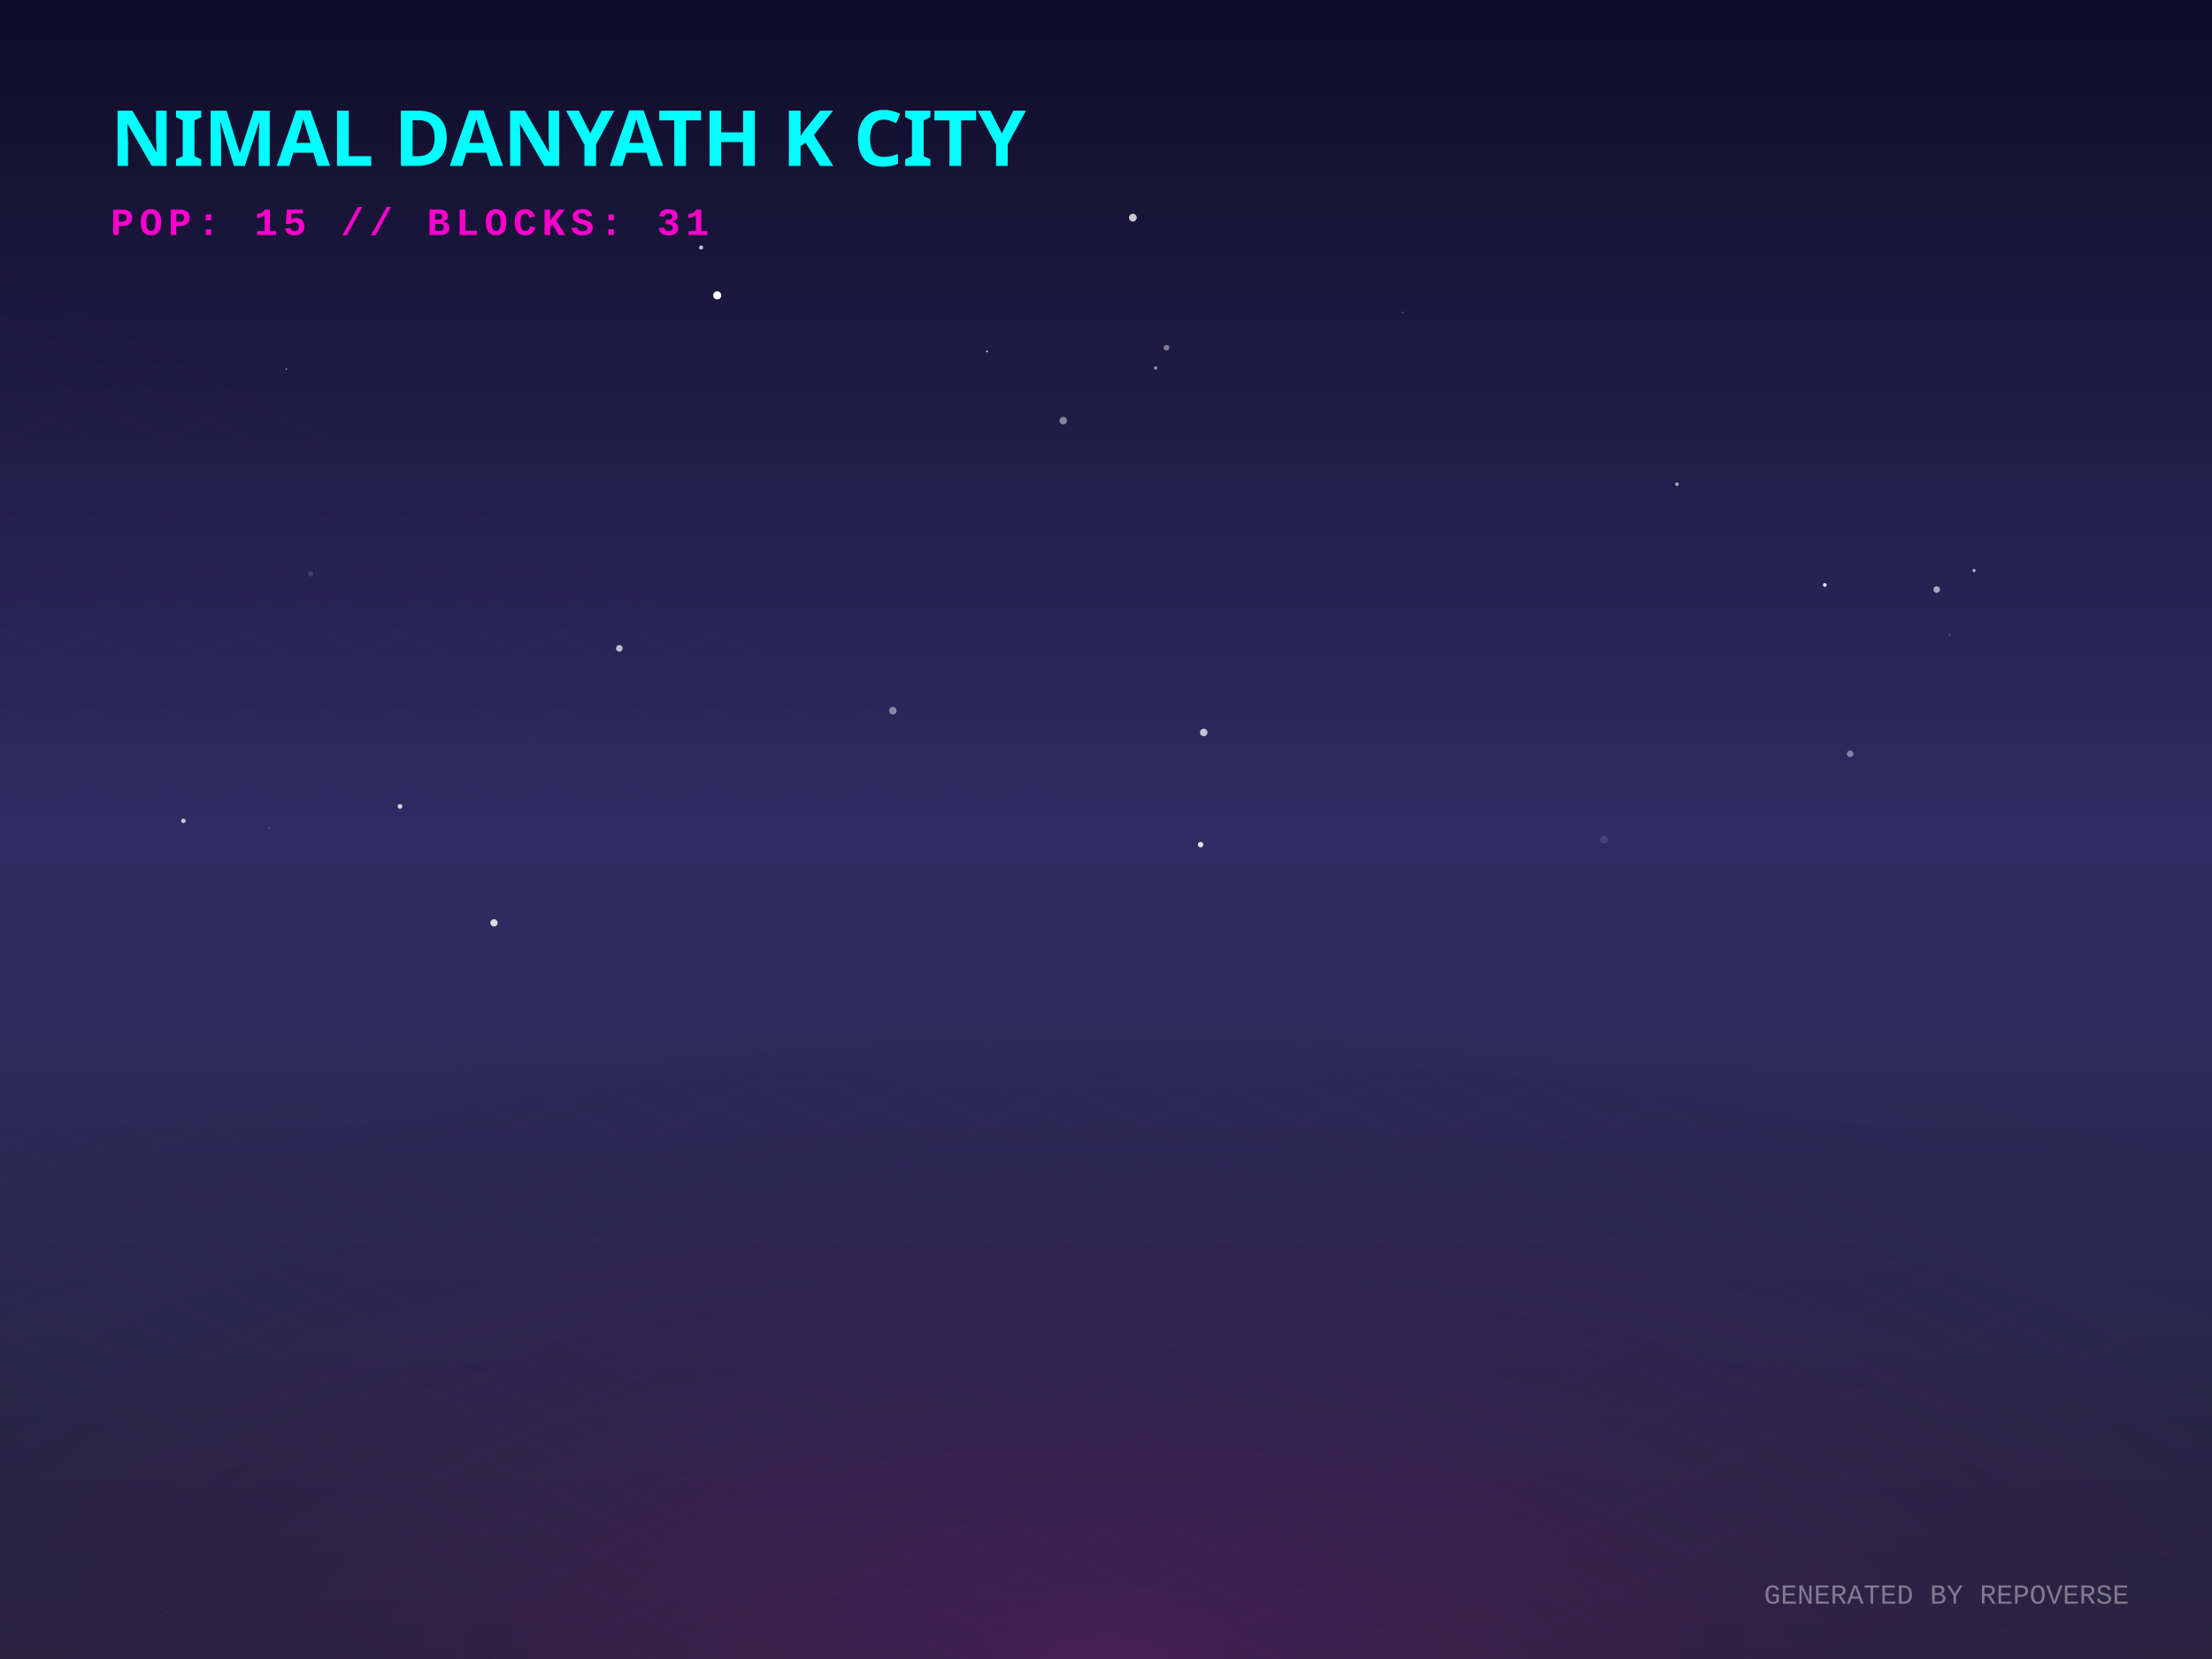
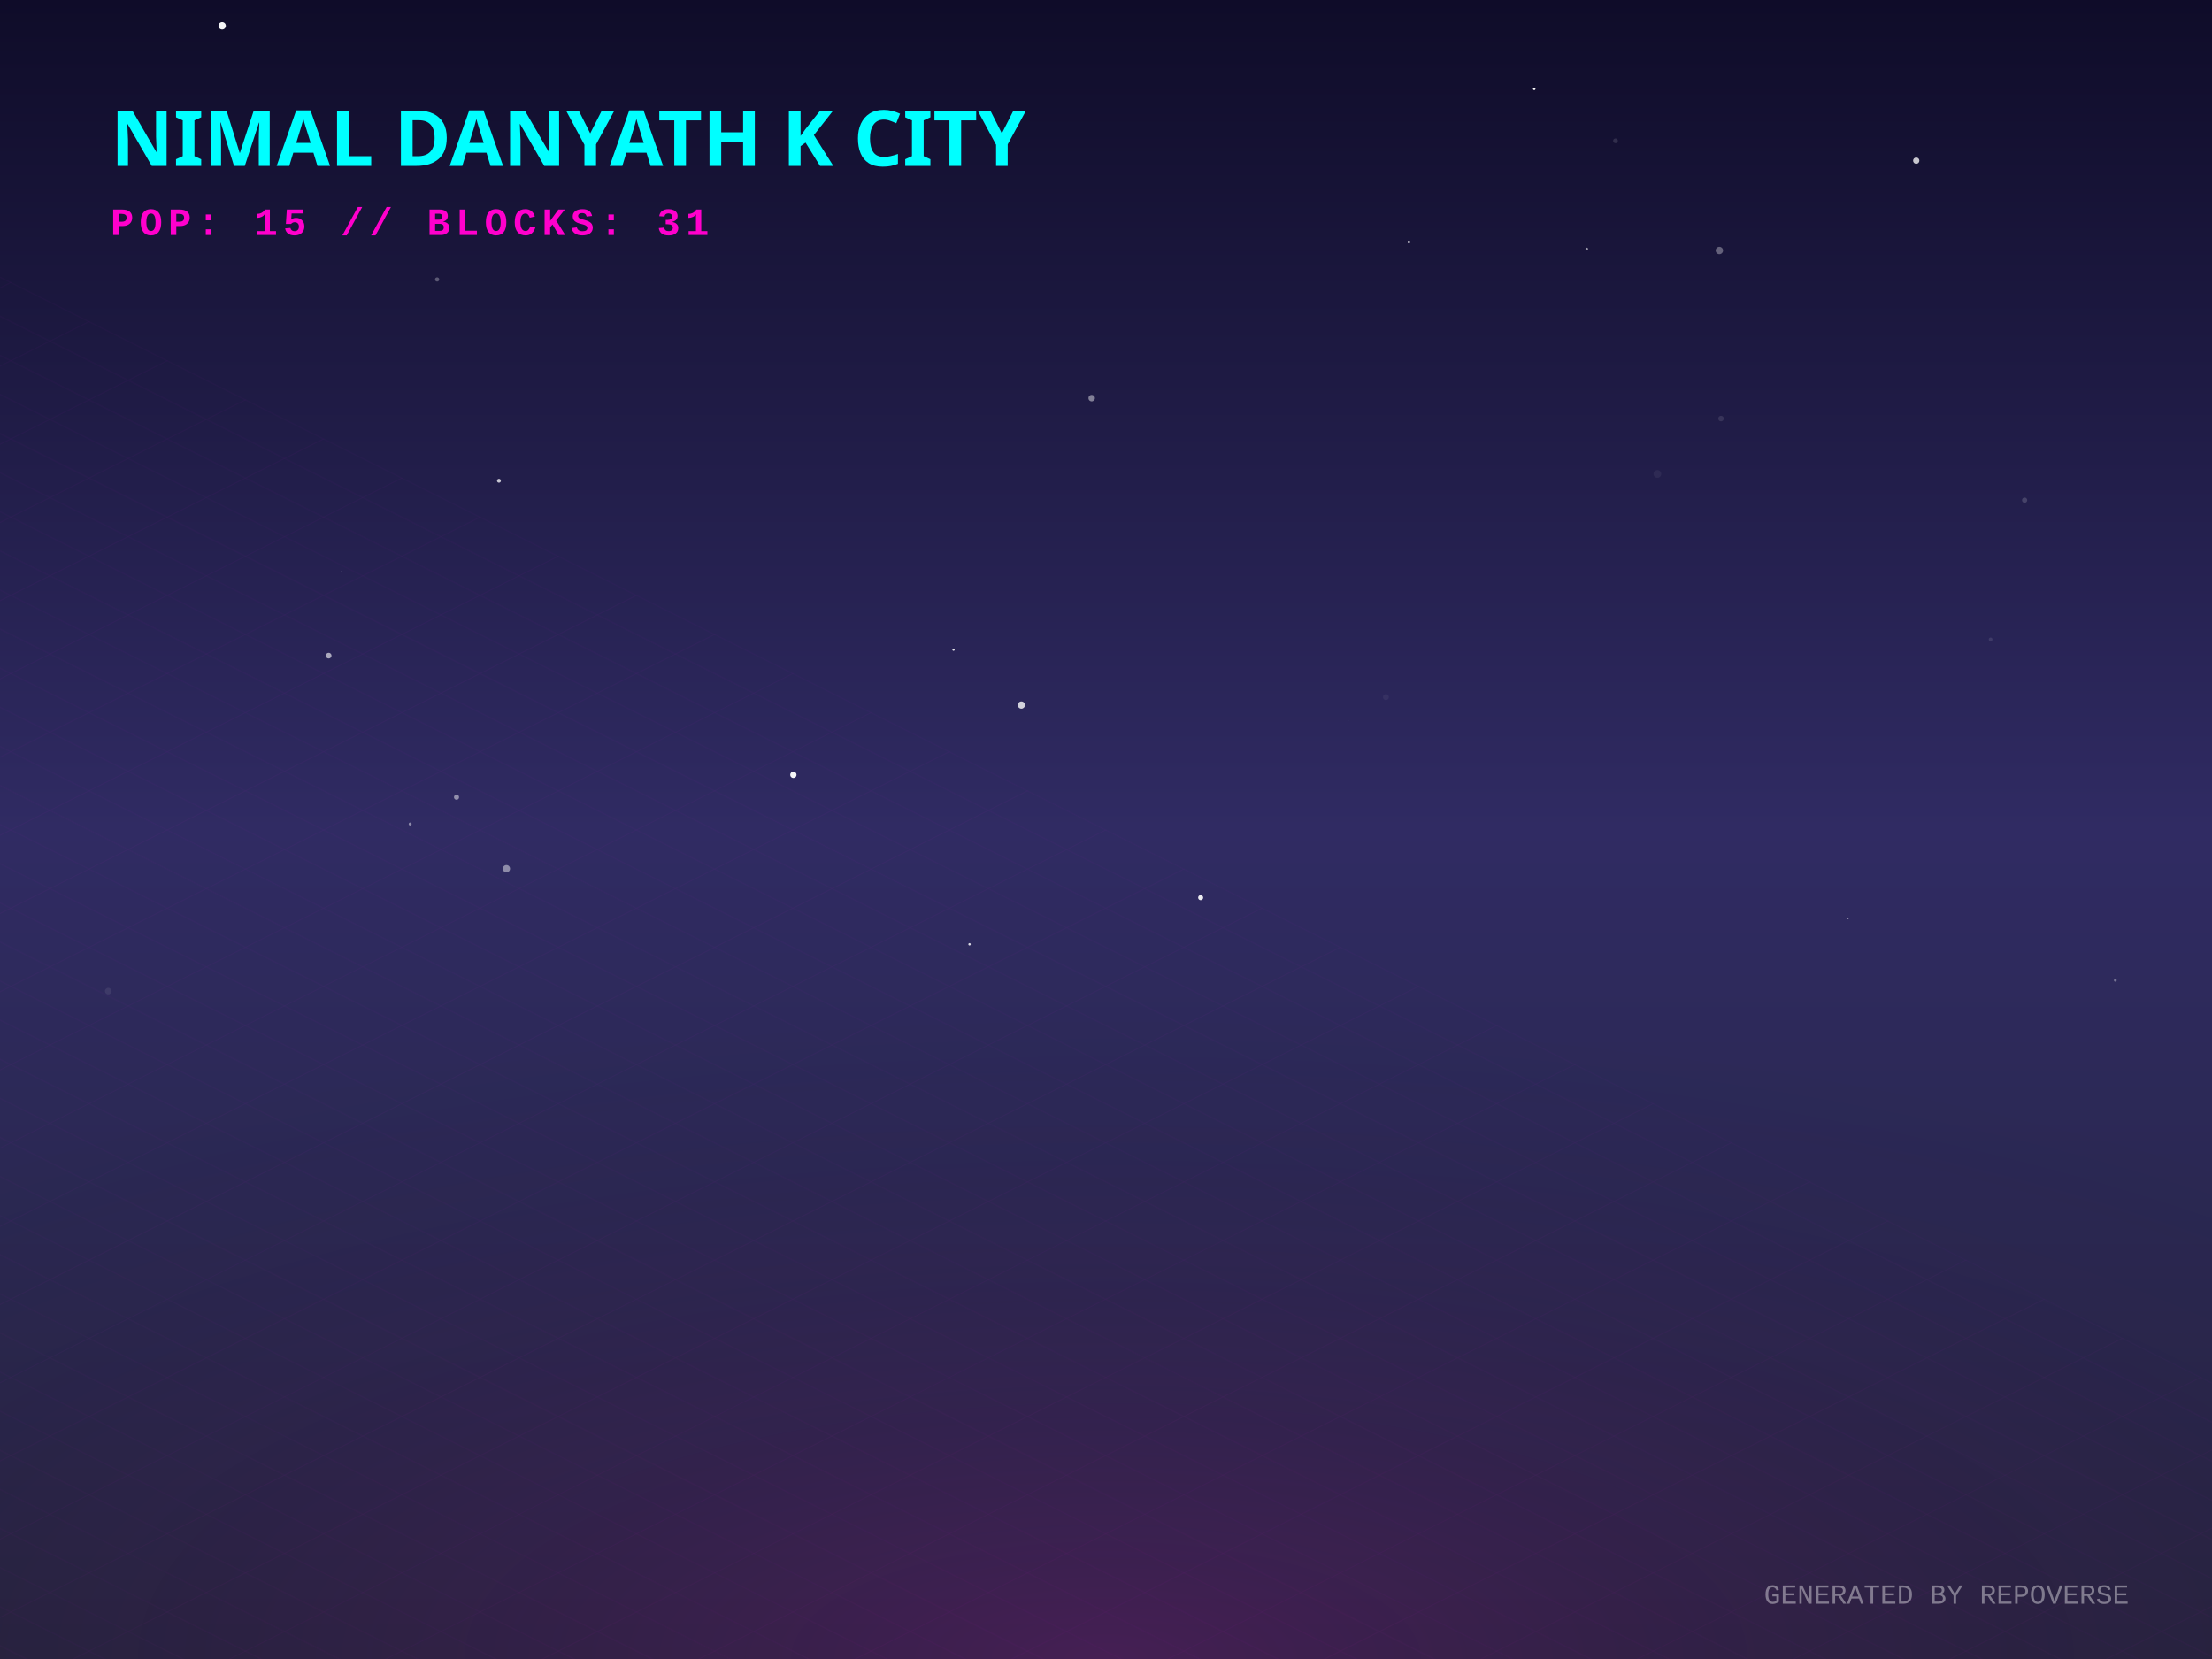
<svg xmlns="http://www.w3.org/2000/svg" width="800" height="600" viewBox="0 0 800 600">
  <defs>
    <linearGradient id="skyGradient" x1="0%" y1="0%" x2="0%" y2="100%">
      <stop offset="0%" stop-color="#0f0c29" />
      <stop offset="50%" stop-color="#302b63" />
      <stop offset="100%" stop-color="#24243e" />
    </linearGradient>
    <pattern id="gridPattern" width="40" height="20" patternUnits="userSpaceOnUse" patternTransform="rotate(0)">
      <path d="M 40 0 L 0 0 0 20" fill="none" stroke="magenta" stroke-width="0.5" opacity="0.2" />
    </pattern>
    <radialGradient id="floorGlow" cx="50%" cy="100%" r="80%">
      <stop offset="0%" stop-color="#ff00cc" stop-opacity="0.15" />
      <stop offset="100%" stop-color="transparent" />
    </radialGradient>
    <linearGradient id="gradLeft-happy" x1="0%" y1="0%" x2="100%" y2="100%">
      <stop offset="0%" stop-color="#FFD700" stop-opacity="0.8" />
      <stop offset="100%" stop-color="#050510" stop-opacity="0.9" />
    </linearGradient>
    <linearGradient id="gradRight-happy" x1="0%" y1="0%" x2="0%" y2="100%">
      <stop offset="0%" stop-color="#FFD700" stop-opacity="0.6" />
      <stop offset="100%" stop-color="#0b0b1a" stop-opacity="0.8" />
    </linearGradient>
    <linearGradient id="gradLeft-focused" x1="0%" y1="0%" x2="100%" y2="100%">
      <stop offset="0%" stop-color="#00FF94" stop-opacity="0.8" />
      <stop offset="100%" stop-color="#050510" stop-opacity="0.9" />
    </linearGradient>
    <linearGradient id="gradRight-focused" x1="0%" y1="0%" x2="0%" y2="100%">
      <stop offset="0%" stop-color="#00FF94" stop-opacity="0.6" />
      <stop offset="100%" stop-color="#0b0b1a" stop-opacity="0.8" />
    </linearGradient>
    <linearGradient id="gradLeft-calm" x1="0%" y1="0%" x2="100%" y2="100%">
      <stop offset="0%" stop-color="#00C2FF" stop-opacity="0.8" />
      <stop offset="100%" stop-color="#050510" stop-opacity="0.9" />
    </linearGradient>
    <linearGradient id="gradRight-calm" x1="0%" y1="0%" x2="0%" y2="100%">
      <stop offset="0%" stop-color="#00C2FF" stop-opacity="0.6" />
      <stop offset="100%" stop-color="#0b0b1a" stop-opacity="0.8" />
    </linearGradient>
    <linearGradient id="gradLeft-stressed" x1="0%" y1="0%" x2="100%" y2="100%">
      <stop offset="0%" stop-color="#FF2A6D" stop-opacity="0.8" />
      <stop offset="100%" stop-color="#050510" stop-opacity="0.9" />
    </linearGradient>
    <linearGradient id="gradRight-stressed" x1="0%" y1="0%" x2="0%" y2="100%">
      <stop offset="0%" stop-color="#FF2A6D" stop-opacity="0.6" />
      <stop offset="100%" stop-color="#0b0b1a" stop-opacity="0.8" />
    </linearGradient>
    <linearGradient id="gradLeft-energetic" x1="0%" y1="0%" x2="100%" y2="100%">
      <stop offset="0%" stop-color="#D300C5" stop-opacity="0.8" />
      <stop offset="100%" stop-color="#050510" stop-opacity="0.9" />
    </linearGradient>
    <linearGradient id="gradRight-energetic" x1="0%" y1="0%" x2="0%" y2="100%">
      <stop offset="0%" stop-color="#D300C5" stop-opacity="0.6" />
      <stop offset="100%" stop-color="#0b0b1a" stop-opacity="0.8" />
    </linearGradient>
  </defs>
  <rect width="100%" height="100%" fill="url(#skyGradient)" />
-   <circle cx="421.87" cy="125.782" r="1.047" fill="white" opacity="0.425" />
-   <circle cx="713.932" cy="206.346" r="0.564" fill="white" opacity="0.686" />
-   <circle cx="462.974" cy="129.112" r="0.121" fill="white" opacity="0.375" />
-   <circle cx="178.656" cy="333.767" r="1.321" fill="white" opacity="0.819" />
-   <circle cx="253.568" cy="89.516" r="0.739" fill="white" opacity="0.747" />
-   <circle cx="580.172" cy="303.667" r="1.402" fill="white" opacity="0.113" />
-   <circle cx="669.125" cy="272.625" r="1.187" fill="white" opacity="0.411" />
-   <circle cx="259.4" cy="106.826" r="1.467" fill="white" opacity="0.981" />
-   <circle cx="705.123" cy="229.595" r="0.409" fill="white" opacity="0.18" />
-   <circle cx="223.988" cy="234.494" r="1.202" fill="white" opacity="0.692" />
-   <circle cx="135.015" cy="84.046" r="0.304" fill="white" opacity="0.774" />
-   <circle cx="322.912" cy="257.034" r="1.363" fill="white" opacity="0.438" />
-   <circle cx="112.39" cy="207.554" r="0.964" fill="white" opacity="0.126" />
-   <circle cx="144.653" cy="291.658" r="0.847" fill="white" opacity="0.795" />
-   <circle cx="66.348" cy="296.873" r="0.816" fill="white" opacity="0.744" />
-   <circle cx="434.208" cy="305.466" r="0.989" fill="white" opacity="0.882" />
-   <circle cx="659.97" cy="211.568" r="0.674" fill="white" opacity="0.863" />
-   <circle cx="417.921" cy="133.099" r="0.623" fill="white" opacity="0.514" />
-   <circle cx="256.828" cy="355.698" r="0.18" fill="white" opacity="0.01" />
-   <circle cx="451.512" cy="112.83" r="0.027" fill="white" opacity="0.373" />
-   <circle cx="507.244" cy="112.997" r="0.341" fill="white" opacity="0.178" />
-   <circle cx="384.529" cy="152.137" r="1.354" fill="white" opacity="0.467" />
-   <circle cx="110.064" cy="42.693" r="0.622" fill="white" opacity="0.755" />
-   <circle cx="97.343" cy="299.405" r="0.202" fill="white" opacity="0.46" />
-   <circle cx="103.571" cy="133.493" r="0.232" fill="white" opacity="0.796" />
-   <circle cx="606.491" cy="175.101" r="0.678" fill="white" opacity="0.588" />
-   <circle cx="356.962" cy="127.095" r="0.312" fill="white" opacity="0.887" />
-   <circle cx="435.349" cy="264.896" r="1.351" fill="white" opacity="0.724" />
-   <circle cx="700.429" cy="213.211" r="1.184" fill="white" opacity="0.608" />
-   <circle cx="409.71" cy="78.715" r="1.406" fill="white" opacity="0.759" />
+   <circle cx="80.344" cy="9.317" r="1.328" fill="white" opacity="0.955" />
+   <circle cx="148.337" cy="298.017" r="0.531" fill="white" opacity="0.454" />
+   <circle cx="183.161" cy="314.175" r="1.312" fill="white" opacity="0.458" />
+   <circle cx="394.818" cy="143.983" r="1.172" fill="white" opacity="0.443" />
+   <circle cx="719.931" cy="231.258" r="0.677" fill="white" opacity="0.109" />
+   <circle cx="732.229" cy="180.891" r="0.935" fill="white" opacity="0.163" />
+   <circle cx="554.87" cy="32.137" r="0.453" fill="white" opacity="0.98" />
+   <circle cx="286.93" cy="280.224" r="1.145" fill="white" opacity="0.955" />
+   <circle cx="344.857" cy="234.964" r="0.418" fill="white" opacity="0.863" />
+   <circle cx="765.032" cy="354.543" r="0.508" fill="white" opacity="0.345" />
+   <circle cx="599.415" cy="171.403" r="1.395" fill="white" opacity="0.056" />
+   <circle cx="369.397" cy="254.999" r="1.305" fill="white" opacity="0.787" />
+   <circle cx="621.831" cy="90.585" r="1.333" fill="white" opacity="0.326" />
+   <circle cx="350.641" cy="341.517" r="0.431" fill="white" opacity="0.826" />
+   <circle cx="165.11" cy="288.32" r="0.925" fill="white" opacity="0.473" />
+   <circle cx="509.557" cy="87.513" r="0.475" fill="white" opacity="0.874" />
+   <circle cx="693.03" cy="58.104" r="1.135" fill="white" opacity="0.761" />
+   <circle cx="158.09" cy="101.076" r="0.763" fill="white" opacity="0.291" />
+   <circle cx="501.24" cy="252.124" r="1.066" fill="white" opacity="0.051" />
+   <circle cx="123.57" cy="206.501" r="0.124" fill="white" opacity="0.721" />
+   <circle cx="584.271" cy="50.935" r="0.86" fill="white" opacity="0.124" />
+   <circle cx="180.455" cy="173.865" r="0.705" fill="white" opacity="0.753" />
+   <circle cx="39.15" cy="358.458" r="1.19" fill="white" opacity="0.078" />
+   <circle cx="573.884" cy="90.023" r="0.463" fill="white" opacity="0.558" />
+   <circle cx="434.236" cy="324.645" r="0.913" fill="white" opacity="0.908" />
+   <circle cx="118.871" cy="237.117" r="1.031" fill="white" opacity="0.609" />
+   <circle cx="487.899" cy="260.742" r="0.03" fill="white" opacity="0.565" />
+   <circle cx="283.636" cy="215.217" r="0.129" fill="white" opacity="0.053" />
+   <circle cx="668.266" cy="332.167" r="0.32" fill="white" opacity="0.447" />
+   <circle cx="622.425" cy="151.381" r="1.003" fill="white" opacity="0.108" />
  <g transform="translate(0, 300) scale(1, 0.5)">
    <rect x="-800" y="0" width="2400" height="1200" fill="url(#gridPattern)" opacity="0.3" transform="rotate(45, 400, 0)" />
  </g>
  <rect x="0" y="300" width="800" height="300" fill="url(#floorGlow)" />
  <g transform="translate(40, 60)">
    <text fill="cyan" font-family="Verdana, sans-serif" font-size="28" font-weight="900" style="text-shadow: 0 0 10px cyan;">NIMAL DANYATH K CITY</text>
    <text y="25" fill="#ff00cc" font-family="Courier New, monospace" font-size="14" font-weight="bold" letter-spacing="2">POP: 15 // BLOCKS: 31</text>
  </g>
  <g transform="translate(0, 50)">
    <a href="https://github.com/nimaldanyathk/repo-verse" target="_blank">
      <g class="building" opacity="0">
        <animate attributeName="opacity" values="0;1" dur="0.8s" begin="0s" fill="freeze" />
        <ellipse cx="400" cy="292.833" rx="22.5" ry="12" fill="black" opacity="0.4" blur="2" />
-         <path d="M 385 192.453 l 0 100.38 l 15 7.5 l 0 -100.38 z" fill="url(#gradLeft-focused)" stroke="none" />
-         <path d="M 415 192.453 l 0 100.38 l -15 7.5 l 0 -100.38 z" fill="url(#gradRight-focused)" stroke="none" />
-         <path d="M 400 184.953 l 15 7.5 l -15 7.5 l -15 -7.5 z" fill="#E0FFF1" fill-opacity="0.9" stroke="none" />
-         <path d="M 385 192.453 l 0 100.38 l 15 7.5 l 0 -100.38 z" fill="none" stroke="#00FF94" stroke-width="0.5" opacity="0.5" />
-         <path d="M 415 192.453 l 0 100.38 l -15 7.5 l 0 -100.38 z" fill="none" stroke="#00FF94" stroke-width="0.5" opacity="0.5" />
-         <path d="M 404 277.333 l 7 4" stroke="#E0FFF1" stroke-width="2" stroke-opacity="0.6" />
-         <path d="M 404 267.333 l 7 4" stroke="#E0FFF1" stroke-width="2" stroke-opacity="0.6" />
+         <path d="M 385 192.373 l 0 100.46 l 15 7.5 l 0 -100.46 z" fill="url(#gradLeft-focused)" stroke="none" />
+         <path d="M 415 192.373 l 0 100.46 l -15 7.5 l 0 -100.46 z" fill="url(#gradRight-focused)" stroke="none" />
+         <path d="M 400 184.873 l 15 7.5 l -15 7.5 l -15 -7.5 z" fill="#E0FFF1" fill-opacity="0.9" stroke="none" />
+         <path d="M 385 192.373 l 0 100.46 l 15 7.5 l 0 -100.46 z" fill="none" stroke="#00FF94" stroke-width="0.5" opacity="0.5" />
+         <path d="M 415 192.373 l 0 100.46 l -15 7.5 l 0 -100.46 z" fill="none" stroke="#00FF94" stroke-width="0.5" opacity="0.5" />
+         <path d="M 389 279.333 l 7 -4" stroke="#E0FFF1" stroke-width="2" stroke-opacity="0.4" />
        <path d="M 404 257.333 l 7 4" stroke="#E0FFF1" stroke-width="2" stroke-opacity="0.6" />
        <path d="M 389 259.333 l 7 -4" stroke="#E0FFF1" stroke-width="2" stroke-opacity="0.4" />
-         <path d="M 404 247.333 l 7 4" stroke="#E0FFF1" stroke-width="2" stroke-opacity="0.6" />
        <path d="M 389 249.333 l 7 -4" stroke="#E0FFF1" stroke-width="2" stroke-opacity="0.4" />
-         <path d="M 404 217.333 l 7 4" stroke="#E0FFF1" stroke-width="2" stroke-opacity="0.6" />
+         <path d="M 404 237.333 l 7 4" stroke="#E0FFF1" stroke-width="2" stroke-opacity="0.6" />
+         <path d="M 389 239.333 l 7 -4" stroke="#E0FFF1" stroke-width="2" stroke-opacity="0.4" />
+         <path d="M 404 227.333 l 7 4" stroke="#E0FFF1" stroke-width="2" stroke-opacity="0.6" />
        <path d="M 389 219.333 l 7 -4" stroke="#E0FFF1" stroke-width="2" stroke-opacity="0.4" />
        <path d="M 404 207.333 l 7 4" stroke="#E0FFF1" stroke-width="2" stroke-opacity="0.6" />
        <path d="M 389 209.333 l 7 -4" stroke="#E0FFF1" stroke-width="2" stroke-opacity="0.4" />
-         <path d="M 404 197.333 l 7 4" stroke="#E0FFF1" stroke-width="2" stroke-opacity="0.6" />
        <path d="M 389 199.333 l 7 -4" stroke="#E0FFF1" stroke-width="2" stroke-opacity="0.4" />
-         <line x1="400" y1="184.953" x2="400" y2="164.953" stroke="#E0FFF1" stroke-width="1.5" />
-         <circle cx="400" cy="164.953" r="1.5" fill="white">
-           <animate attributeName="opacity" values="0.2;1;0.2" dur="1.359s" repeatCount="indefinite" />
+         <line x1="400" y1="184.873" x2="400" y2="164.873" stroke="#E0FFF1" stroke-width="1.5" />
+         <circle cx="400" cy="164.873" r="1.5" fill="white">
+           <animate attributeName="opacity" values="0.2;1;0.2" dur="1.199s" repeatCount="indefinite" />
        </circle>
      </g>
    </a>
    <a href="https://github.com/nimaldanyathk/Semicolon-Embedded-C-Project" target="_blank">
      <g class="building" opacity="0">
        <animate attributeName="opacity" values="0;1" dur="0.8s" begin="0.05s" fill="freeze" />
        <ellipse cx="424" cy="302.913" rx="16.74" ry="8.928" fill="black" opacity="0.4" blur="2" />
        <path d="M 412.84 273.033 l 0 29.88 l 11.16 5.58 l 0 -29.88 z" fill="url(#gradLeft-focused)" stroke="none" />
        <path d="M 435.16 273.033 l 0 29.88 l -11.16 5.58 l 0 -29.88 z" fill="url(#gradRight-focused)" stroke="none" />
        <path d="M 424 267.453 l 11.16 5.58 l -11.16 5.58 l -11.16 -5.58 z" fill="#E0FFF1" fill-opacity="0.9" stroke="none" />
        <path d="M 412.84 273.033 l 0 29.88 l 11.16 5.58 l 0 -29.88 z" fill="none" stroke="#00FF94" stroke-width="0.5" opacity="0.5" />
        <path d="M 435.16 273.033 l 0 29.88 l -11.16 5.58 l 0 -29.88 z" fill="none" stroke="#00FF94" stroke-width="0.5" opacity="0.5" />
      </g>
    </a>
    <a href="https://github.com/nimaldanyathk/Discrete_Mathematics_Algorithms" target="_blank">
      <g class="building" opacity="0">
        <animate attributeName="opacity" values="0;1" dur="0.8s" begin="0.1s" fill="freeze" />
        <ellipse cx="376" cy="301.136" rx="11.408" ry="6.084" fill="black" opacity="0.4" blur="2" />
        <path d="M 368.395 281.136 l 0 20 l 7.605 3.803 l 0 -20 z" fill="url(#gradLeft-calm)" stroke="none" />
        <path d="M 383.605 281.136 l 0 20 l -7.605 3.803 l 0 -20 z" fill="url(#gradRight-calm)" stroke="none" />
        <path d="M 376 277.333 l 7.605 3.803 l -7.605 3.803 l -7.605 -3.803 z" fill="#D1F4FF" fill-opacity="0.9" stroke="none" />
        <path d="M 368.395 281.136 l 0 20 l 7.605 3.803 l 0 -20 z" fill="none" stroke="#00C2FF" stroke-width="0.5" opacity="0.5" />
        <path d="M 383.605 281.136 l 0 20 l -7.605 3.803 l 0 -20 z" fill="none" stroke="#00C2FF" stroke-width="0.5" opacity="0.5" />
      </g>
    </a>
    <a href="https://github.com/nimaldanyathk/sparkd" target="_blank">
      <g class="building" opacity="0">
        <animate attributeName="opacity" values="0;1" dur="0.8s" begin="0.15s" fill="freeze" />
        <ellipse cx="448" cy="316.833" rx="22.5" ry="12" fill="black" opacity="0.4" blur="2" />
        <path d="M 433 248.473 l 0 68.36 l 15 7.5 l 0 -68.36 z" fill="url(#gradLeft-calm)" stroke="none" />
        <path d="M 463 248.473 l 0 68.36 l -15 7.5 l 0 -68.36 z" fill="url(#gradRight-calm)" stroke="none" />
        <path d="M 448 240.973 l 15 7.5 l -15 7.5 l -15 -7.5 z" fill="#D1F4FF" fill-opacity="0.9" stroke="none" />
        <path d="M 433 248.473 l 0 68.36 l 15 7.5 l 0 -68.36 z" fill="none" stroke="#00C2FF" stroke-width="0.5" opacity="0.5" />
        <path d="M 463 248.473 l 0 68.36 l -15 7.5 l 0 -68.36 z" fill="none" stroke="#00C2FF" stroke-width="0.5" opacity="0.5" />
        <path d="M 452 301.333 l 7 4" stroke="#D1F4FF" stroke-width="2" stroke-opacity="0.6" />
+         <path d="M 437 303.333 l 7 -4" stroke="#D1F4FF" stroke-width="2" stroke-opacity="0.4" />
        <path d="M 452 291.333 l 7 4" stroke="#D1F4FF" stroke-width="2" stroke-opacity="0.6" />
        <path d="M 437 293.333 l 7 -4" stroke="#D1F4FF" stroke-width="2" stroke-opacity="0.4" />
-         <path d="M 452 281.333 l 7 4" stroke="#D1F4FF" stroke-width="2" stroke-opacity="0.6" />
        <path d="M 437 283.333 l 7 -4" stroke="#D1F4FF" stroke-width="2" stroke-opacity="0.4" />
        <path d="M 437 273.333 l 7 -4" stroke="#D1F4FF" stroke-width="2" stroke-opacity="0.4" />
        <path d="M 452 261.333 l 7 4" stroke="#D1F4FF" stroke-width="2" stroke-opacity="0.6" />
        <path d="M 437 263.333 l 7 -4" stroke="#D1F4FF" stroke-width="2" stroke-opacity="0.4" />
      </g>
    </a>
    <a href="https://github.com/nimaldanyathk/Linear_Algebra_Matlab" target="_blank">
      <g class="building" opacity="0">
        <animate attributeName="opacity" values="0;1" dur="0.8s" begin="0.2s" fill="freeze" />
        <ellipse cx="400" cy="316.833" rx="22.5" ry="12" fill="black" opacity="0.4" blur="2" />
        <path d="M 385 150.113 l 0 166.72 l 15 7.5 l 0 -166.72 z" fill="url(#gradLeft-stressed)" stroke="none" />
        <path d="M 415 150.113 l 0 166.72 l -15 7.5 l 0 -166.72 z" fill="url(#gradRight-stressed)" stroke="none" />
        <path d="M 400 142.613 l 15 7.5 l -15 7.5 l -15 -7.5 z" fill="#FFD1E0" fill-opacity="0.9" stroke="none" />
        <path d="M 385 150.113 l 0 166.72 l 15 7.5 l 0 -166.72 z" fill="none" stroke="#FF2A6D" stroke-width="0.5" opacity="0.5" />
        <path d="M 415 150.113 l 0 166.72 l -15 7.5 l 0 -166.72 z" fill="none" stroke="#FF2A6D" stroke-width="0.5" opacity="0.5" />
        <path d="M 389 303.333 l 7 -4" stroke="#FFD1E0" stroke-width="2" stroke-opacity="0.4" />
-         <path d="M 404 291.333 l 7 4" stroke="#FFD1E0" stroke-width="2" stroke-opacity="0.6" />
        <path d="M 389 293.333 l 7 -4" stroke="#FFD1E0" stroke-width="2" stroke-opacity="0.4" />
-         <path d="M 404 281.333 l 7 4" stroke="#FFD1E0" stroke-width="2" stroke-opacity="0.6" />
        <path d="M 389 283.333 l 7 -4" stroke="#FFD1E0" stroke-width="2" stroke-opacity="0.4" />
        <path d="M 404 271.333 l 7 4" stroke="#FFD1E0" stroke-width="2" stroke-opacity="0.6" />
        <path d="M 389 273.333 l 7 -4" stroke="#FFD1E0" stroke-width="2" stroke-opacity="0.4" />
        <path d="M 404 261.333 l 7 4" stroke="#FFD1E0" stroke-width="2" stroke-opacity="0.6" />
-         <path d="M 389 263.333 l 7 -4" stroke="#FFD1E0" stroke-width="2" stroke-opacity="0.4" />
+         <path d="M 404 251.333 l 7 4" stroke="#FFD1E0" stroke-width="2" stroke-opacity="0.6" />
        <path d="M 389 253.333 l 7 -4" stroke="#FFD1E0" stroke-width="2" stroke-opacity="0.4" />
        <path d="M 404 241.333 l 7 4" stroke="#FFD1E0" stroke-width="2" stroke-opacity="0.6" />
        <path d="M 389 243.333 l 7 -4" stroke="#FFD1E0" stroke-width="2" stroke-opacity="0.4" />
-         <path d="M 404 221.333 l 7 4" stroke="#FFD1E0" stroke-width="2" stroke-opacity="0.6" />
+         <path d="M 404 231.333 l 7 4" stroke="#FFD1E0" stroke-width="2" stroke-opacity="0.6" />
+         <path d="M 389 233.333 l 7 -4" stroke="#FFD1E0" stroke-width="2" stroke-opacity="0.4" />
        <path d="M 389 223.333 l 7 -4" stroke="#FFD1E0" stroke-width="2" stroke-opacity="0.4" />
        <path d="M 404 211.333 l 7 4" stroke="#FFD1E0" stroke-width="2" stroke-opacity="0.6" />
        <path d="M 389 213.333 l 7 -4" stroke="#FFD1E0" stroke-width="2" stroke-opacity="0.4" />
-         <path d="M 404 201.333 l 7 4" stroke="#FFD1E0" stroke-width="2" stroke-opacity="0.6" />
        <path d="M 389 203.333 l 7 -4" stroke="#FFD1E0" stroke-width="2" stroke-opacity="0.4" />
-         <path d="M 404 191.333 l 7 4" stroke="#FFD1E0" stroke-width="2" stroke-opacity="0.6" />
        <path d="M 389 193.333 l 7 -4" stroke="#FFD1E0" stroke-width="2" stroke-opacity="0.4" />
-         <path d="M 404 181.333 l 7 4" stroke="#FFD1E0" stroke-width="2" stroke-opacity="0.6" />
-         <path d="M 389 183.333 l 7 -4" stroke="#FFD1E0" stroke-width="2" stroke-opacity="0.4" />
        <path d="M 404 171.333 l 7 4" stroke="#FFD1E0" stroke-width="2" stroke-opacity="0.6" />
-         <path d="M 389 173.333 l 7 -4" stroke="#FFD1E0" stroke-width="2" stroke-opacity="0.4" />
-         <path d="M 404 161.333 l 7 4" stroke="#FFD1E0" stroke-width="2" stroke-opacity="0.6" />
-         <path d="M 389 163.333 l 7 -4" stroke="#FFD1E0" stroke-width="2" stroke-opacity="0.4" />
      </g>
    </a>
    <a href="https://github.com/nimaldanyathk/E-HealthCare-Management-System" target="_blank">
      <g class="building" opacity="0">
        <animate attributeName="opacity" values="0;1" dur="0.8s" begin="0.25s" fill="freeze" />
        <ellipse cx="352" cy="316.833" rx="22.5" ry="12" fill="black" opacity="0.4" blur="2" />
        <path d="M 337 277.553 l 0 39.28 l 15 7.5 l 0 -39.28 z" fill="url(#gradLeft-energetic)" stroke="none" />
        <path d="M 367 277.553 l 0 39.28 l -15 7.5 l 0 -39.28 z" fill="url(#gradRight-energetic)" stroke="none" />
        <path d="M 352 270.053 l 15 7.5 l -15 7.5 l -15 -7.5 z" fill="#FAD7FA" fill-opacity="0.9" stroke="none" />
        <path d="M 337 277.553 l 0 39.28 l 15 7.5 l 0 -39.28 z" fill="none" stroke="#D300C5" stroke-width="0.5" opacity="0.5" />
        <path d="M 367 277.553 l 0 39.28 l -15 7.5 l 0 -39.28 z" fill="none" stroke="#D300C5" stroke-width="0.5" opacity="0.5" />
      </g>
    </a>
    <a href="https://github.com/nimaldanyathk/TheInspirationalBoat" target="_blank">
      <g class="building" opacity="0">
        <animate attributeName="opacity" values="0;1" dur="0.8s" begin="0.3s" fill="freeze" />
        <ellipse cx="472" cy="328.833" rx="22.5" ry="12" fill="black" opacity="0.4" blur="2" />
        <path d="M 457 118.833 l 0 210 l 15 7.5 l 0 -210 z" fill="url(#gradLeft-stressed)" stroke="none" />
        <path d="M 487 118.833 l 0 210 l -15 7.5 l 0 -210 z" fill="url(#gradRight-stressed)" stroke="none" />
        <path d="M 472 111.333 l 15 7.5 l -15 7.5 l -15 -7.5 z" fill="#FFD1E0" fill-opacity="0.9" stroke="none" />
        <path d="M 457 118.833 l 0 210 l 15 7.5 l 0 -210 z" fill="none" stroke="#FF2A6D" stroke-width="0.5" opacity="0.5" />
        <path d="M 487 118.833 l 0 210 l -15 7.5 l 0 -210 z" fill="none" stroke="#FF2A6D" stroke-width="0.5" opacity="0.5" />
        <path d="M 476 313.333 l 7 4" stroke="#FFD1E0" stroke-width="2" stroke-opacity="0.6" />
-         <path d="M 476 303.333 l 7 4" stroke="#FFD1E0" stroke-width="2" stroke-opacity="0.6" />
+         <path d="M 461 315.333 l 7 -4" stroke="#FFD1E0" stroke-width="2" stroke-opacity="0.4" />
        <path d="M 461 305.333 l 7 -4" stroke="#FFD1E0" stroke-width="2" stroke-opacity="0.4" />
        <path d="M 476 293.333 l 7 4" stroke="#FFD1E0" stroke-width="2" stroke-opacity="0.6" />
-         <path d="M 461 295.333 l 7 -4" stroke="#FFD1E0" stroke-width="2" stroke-opacity="0.4" />
-         <path d="M 476 283.333 l 7 4" stroke="#FFD1E0" stroke-width="2" stroke-opacity="0.6" />
+         <path d="M 461 285.333 l 7 -4" stroke="#FFD1E0" stroke-width="2" stroke-opacity="0.4" />
        <path d="M 476 273.333 l 7 4" stroke="#FFD1E0" stroke-width="2" stroke-opacity="0.6" />
        <path d="M 461 275.333 l 7 -4" stroke="#FFD1E0" stroke-width="2" stroke-opacity="0.4" />
        <path d="M 476 263.333 l 7 4" stroke="#FFD1E0" stroke-width="2" stroke-opacity="0.6" />
        <path d="M 461 265.333 l 7 -4" stroke="#FFD1E0" stroke-width="2" stroke-opacity="0.4" />
+         <path d="M 476 253.333 l 7 4" stroke="#FFD1E0" stroke-width="2" stroke-opacity="0.6" />
        <path d="M 476 243.333 l 7 4" stroke="#FFD1E0" stroke-width="2" stroke-opacity="0.6" />
        <path d="M 461 245.333 l 7 -4" stroke="#FFD1E0" stroke-width="2" stroke-opacity="0.4" />
        <path d="M 476 233.333 l 7 4" stroke="#FFD1E0" stroke-width="2" stroke-opacity="0.6" />
        <path d="M 461 235.333 l 7 -4" stroke="#FFD1E0" stroke-width="2" stroke-opacity="0.4" />
-         <path d="M 476 223.333 l 7 4" stroke="#FFD1E0" stroke-width="2" stroke-opacity="0.6" />
        <path d="M 461 225.333 l 7 -4" stroke="#FFD1E0" stroke-width="2" stroke-opacity="0.4" />
+         <path d="M 476 213.333 l 7 4" stroke="#FFD1E0" stroke-width="2" stroke-opacity="0.6" />
        <path d="M 461 215.333 l 7 -4" stroke="#FFD1E0" stroke-width="2" stroke-opacity="0.4" />
        <path d="M 476 203.333 l 7 4" stroke="#FFD1E0" stroke-width="2" stroke-opacity="0.6" />
-         <path d="M 461 205.333 l 7 -4" stroke="#FFD1E0" stroke-width="2" stroke-opacity="0.4" />
        <path d="M 476 193.333 l 7 4" stroke="#FFD1E0" stroke-width="2" stroke-opacity="0.6" />
        <path d="M 461 195.333 l 7 -4" stroke="#FFD1E0" stroke-width="2" stroke-opacity="0.4" />
-         <path d="M 476 183.333 l 7 4" stroke="#FFD1E0" stroke-width="2" stroke-opacity="0.6" />
        <path d="M 461 185.333 l 7 -4" stroke="#FFD1E0" stroke-width="2" stroke-opacity="0.4" />
        <path d="M 476 173.333 l 7 4" stroke="#FFD1E0" stroke-width="2" stroke-opacity="0.6" />
-         <path d="M 476 163.333 l 7 4" stroke="#FFD1E0" stroke-width="2" stroke-opacity="0.6" />
+         <path d="M 461 175.333 l 7 -4" stroke="#FFD1E0" stroke-width="2" stroke-opacity="0.4" />
        <path d="M 461 165.333 l 7 -4" stroke="#FFD1E0" stroke-width="2" stroke-opacity="0.4" />
+         <path d="M 476 153.333 l 7 4" stroke="#FFD1E0" stroke-width="2" stroke-opacity="0.6" />
+         <path d="M 461 155.333 l 7 -4" stroke="#FFD1E0" stroke-width="2" stroke-opacity="0.4" />
        <path d="M 476 143.333 l 7 4" stroke="#FFD1E0" stroke-width="2" stroke-opacity="0.6" />
        <path d="M 461 135.333 l 7 -4" stroke="#FFD1E0" stroke-width="2" stroke-opacity="0.4" />
        <path d="M 476 123.333 l 7 4" stroke="#FFD1E0" stroke-width="2" stroke-opacity="0.6" />
        <path d="M 461 125.333 l 7 -4" stroke="#FFD1E0" stroke-width="2" stroke-opacity="0.4" />
      </g>
    </a>
    <a href="https://github.com/nimaldanyathk/nimaldanyathk" target="_blank">
      <g class="building" opacity="0">
        <animate attributeName="opacity" values="0;1" dur="0.8s" begin="0.35s" fill="freeze" />
        <ellipse cx="424" cy="328.833" rx="22.5" ry="12" fill="black" opacity="0.4" blur="2" />
        <path d="M 409 123.833 l 0 205 l 15 7.5 l 0 -205 z" fill="url(#gradLeft-calm)" stroke="none" />
        <path d="M 439 123.833 l 0 205 l -15 7.5 l 0 -205 z" fill="url(#gradRight-calm)" stroke="none" />
        <path d="M 424 116.333 l 15 7.5 l -15 7.5 l -15 -7.5 z" fill="#D1F4FF" fill-opacity="0.9" stroke="none" />
        <path d="M 409 123.833 l 0 205 l 15 7.5 l 0 -205 z" fill="none" stroke="#00C2FF" stroke-width="0.5" opacity="0.5" />
        <path d="M 439 123.833 l 0 205 l -15 7.5 l 0 -205 z" fill="none" stroke="#00C2FF" stroke-width="0.5" opacity="0.5" />
-         <path d="M 428 313.333 l 7 4" stroke="#D1F4FF" stroke-width="2" stroke-opacity="0.6" />
        <path d="M 413 315.333 l 7 -4" stroke="#D1F4FF" stroke-width="2" stroke-opacity="0.4" />
        <path d="M 428 303.333 l 7 4" stroke="#D1F4FF" stroke-width="2" stroke-opacity="0.6" />
        <path d="M 413 305.333 l 7 -4" stroke="#D1F4FF" stroke-width="2" stroke-opacity="0.4" />
+         <path d="M 428 293.333 l 7 4" stroke="#D1F4FF" stroke-width="2" stroke-opacity="0.6" />
        <path d="M 413 295.333 l 7 -4" stroke="#D1F4FF" stroke-width="2" stroke-opacity="0.4" />
-         <path d="M 428 283.333 l 7 4" stroke="#D1F4FF" stroke-width="2" stroke-opacity="0.6" />
+         <path d="M 413 285.333 l 7 -4" stroke="#D1F4FF" stroke-width="2" stroke-opacity="0.4" />
        <path d="M 428 273.333 l 7 4" stroke="#D1F4FF" stroke-width="2" stroke-opacity="0.6" />
-         <path d="M 428 263.333 l 7 4" stroke="#D1F4FF" stroke-width="2" stroke-opacity="0.6" />
-         <path d="M 413 265.333 l 7 -4" stroke="#D1F4FF" stroke-width="2" stroke-opacity="0.4" />
-         <path d="M 428 253.333 l 7 4" stroke="#D1F4FF" stroke-width="2" stroke-opacity="0.6" />
-         <path d="M 413 255.333 l 7 -4" stroke="#D1F4FF" stroke-width="2" stroke-opacity="0.4" />
        <path d="M 428 243.333 l 7 4" stroke="#D1F4FF" stroke-width="2" stroke-opacity="0.6" />
+         <path d="M 413 245.333 l 7 -4" stroke="#D1F4FF" stroke-width="2" stroke-opacity="0.4" />
+         <path d="M 428 233.333 l 7 4" stroke="#D1F4FF" stroke-width="2" stroke-opacity="0.6" />
        <path d="M 413 235.333 l 7 -4" stroke="#D1F4FF" stroke-width="2" stroke-opacity="0.4" />
        <path d="M 428 223.333 l 7 4" stroke="#D1F4FF" stroke-width="2" stroke-opacity="0.6" />
-         <path d="M 413 225.333 l 7 -4" stroke="#D1F4FF" stroke-width="2" stroke-opacity="0.4" />
        <path d="M 428 213.333 l 7 4" stroke="#D1F4FF" stroke-width="2" stroke-opacity="0.6" />
        <path d="M 413 215.333 l 7 -4" stroke="#D1F4FF" stroke-width="2" stroke-opacity="0.4" />
-         <path d="M 428 203.333 l 7 4" stroke="#D1F4FF" stroke-width="2" stroke-opacity="0.6" />
        <path d="M 413 205.333 l 7 -4" stroke="#D1F4FF" stroke-width="2" stroke-opacity="0.4" />
        <path d="M 428 193.333 l 7 4" stroke="#D1F4FF" stroke-width="2" stroke-opacity="0.6" />
        <path d="M 413 195.333 l 7 -4" stroke="#D1F4FF" stroke-width="2" stroke-opacity="0.4" />
-         <path d="M 413 185.333 l 7 -4" stroke="#D1F4FF" stroke-width="2" stroke-opacity="0.4" />
-         <path d="M 428 173.333 l 7 4" stroke="#D1F4FF" stroke-width="2" stroke-opacity="0.6" />
-         <path d="M 413 175.333 l 7 -4" stroke="#D1F4FF" stroke-width="2" stroke-opacity="0.4" />
-         <path d="M 428 163.333 l 7 4" stroke="#D1F4FF" stroke-width="2" stroke-opacity="0.6" />
+         <path d="M 428 183.333 l 7 4" stroke="#D1F4FF" stroke-width="2" stroke-opacity="0.6" />
        <path d="M 413 165.333 l 7 -4" stroke="#D1F4FF" stroke-width="2" stroke-opacity="0.4" />
-         <path d="M 428 153.333 l 7 4" stroke="#D1F4FF" stroke-width="2" stroke-opacity="0.6" />
        <path d="M 413 155.333 l 7 -4" stroke="#D1F4FF" stroke-width="2" stroke-opacity="0.4" />
        <path d="M 428 143.333 l 7 4" stroke="#D1F4FF" stroke-width="2" stroke-opacity="0.6" />
+         <path d="M 413 145.333 l 7 -4" stroke="#D1F4FF" stroke-width="2" stroke-opacity="0.4" />
+         <path d="M 428 133.333 l 7 4" stroke="#D1F4FF" stroke-width="2" stroke-opacity="0.6" />
        <path d="M 413 135.333 l 7 -4" stroke="#D1F4FF" stroke-width="2" stroke-opacity="0.4" />
      </g>
    </a>
    <a href="https://github.com/nimaldanyathk/react-bits" target="_blank">
      <g class="building" opacity="0">
        <animate attributeName="opacity" values="0;1" dur="0.8s" begin="0.4s" fill="freeze" />
        <ellipse cx="376" cy="328.833" rx="22.5" ry="12" fill="black" opacity="0.4" blur="2" />
        <path d="M 361 123.833 l 0 205 l 15 7.5 l 0 -205 z" fill="url(#gradLeft-stressed)" stroke="none" />
        <path d="M 391 123.833 l 0 205 l -15 7.5 l 0 -205 z" fill="url(#gradRight-stressed)" stroke="none" />
        <path d="M 376 116.333 l 15 7.5 l -15 7.5 l -15 -7.5 z" fill="#FFD1E0" fill-opacity="0.9" stroke="none" />
        <path d="M 361 123.833 l 0 205 l 15 7.5 l 0 -205 z" fill="none" stroke="#FF2A6D" stroke-width="0.5" opacity="0.5" />
        <path d="M 391 123.833 l 0 205 l -15 7.5 l 0 -205 z" fill="none" stroke="#FF2A6D" stroke-width="0.5" opacity="0.5" />
-         <path d="M 380 303.333 l 7 4" stroke="#FFD1E0" stroke-width="2" stroke-opacity="0.6" />
-         <path d="M 365 305.333 l 7 -4" stroke="#FFD1E0" stroke-width="2" stroke-opacity="0.4" />
-         <path d="M 380 293.333 l 7 4" stroke="#FFD1E0" stroke-width="2" stroke-opacity="0.6" />
+         <path d="M 380 313.333 l 7 4" stroke="#FFD1E0" stroke-width="2" stroke-opacity="0.6" />
        <path d="M 365 295.333 l 7 -4" stroke="#FFD1E0" stroke-width="2" stroke-opacity="0.4" />
        <path d="M 380 283.333 l 7 4" stroke="#FFD1E0" stroke-width="2" stroke-opacity="0.6" />
-         <path d="M 365 285.333 l 7 -4" stroke="#FFD1E0" stroke-width="2" stroke-opacity="0.4" />
        <path d="M 380 273.333 l 7 4" stroke="#FFD1E0" stroke-width="2" stroke-opacity="0.6" />
        <path d="M 365 275.333 l 7 -4" stroke="#FFD1E0" stroke-width="2" stroke-opacity="0.4" />
        <path d="M 380 263.333 l 7 4" stroke="#FFD1E0" stroke-width="2" stroke-opacity="0.6" />
        <path d="M 365 265.333 l 7 -4" stroke="#FFD1E0" stroke-width="2" stroke-opacity="0.4" />
        <path d="M 380 253.333 l 7 4" stroke="#FFD1E0" stroke-width="2" stroke-opacity="0.6" />
        <path d="M 365 255.333 l 7 -4" stroke="#FFD1E0" stroke-width="2" stroke-opacity="0.4" />
-         <path d="M 380 233.333 l 7 4" stroke="#FFD1E0" stroke-width="2" stroke-opacity="0.6" />
+         <path d="M 365 235.333 l 7 -4" stroke="#FFD1E0" stroke-width="2" stroke-opacity="0.4" />
        <path d="M 380 223.333 l 7 4" stroke="#FFD1E0" stroke-width="2" stroke-opacity="0.6" />
        <path d="M 380 213.333 l 7 4" stroke="#FFD1E0" stroke-width="2" stroke-opacity="0.6" />
-         <path d="M 365 215.333 l 7 -4" stroke="#FFD1E0" stroke-width="2" stroke-opacity="0.4" />
        <path d="M 380 203.333 l 7 4" stroke="#FFD1E0" stroke-width="2" stroke-opacity="0.6" />
        <path d="M 365 205.333 l 7 -4" stroke="#FFD1E0" stroke-width="2" stroke-opacity="0.4" />
+         <path d="M 365 195.333 l 7 -4" stroke="#FFD1E0" stroke-width="2" stroke-opacity="0.4" />
        <path d="M 380 183.333 l 7 4" stroke="#FFD1E0" stroke-width="2" stroke-opacity="0.6" />
        <path d="M 365 185.333 l 7 -4" stroke="#FFD1E0" stroke-width="2" stroke-opacity="0.4" />
        <path d="M 380 173.333 l 7 4" stroke="#FFD1E0" stroke-width="2" stroke-opacity="0.6" />
-         <path d="M 365 175.333 l 7 -4" stroke="#FFD1E0" stroke-width="2" stroke-opacity="0.4" />
-         <path d="M 380 163.333 l 7 4" stroke="#FFD1E0" stroke-width="2" stroke-opacity="0.6" />
+         <path d="M 365 165.333 l 7 -4" stroke="#FFD1E0" stroke-width="2" stroke-opacity="0.4" />
+         <path d="M 380 153.333 l 7 4" stroke="#FFD1E0" stroke-width="2" stroke-opacity="0.6" />
        <path d="M 365 155.333 l 7 -4" stroke="#FFD1E0" stroke-width="2" stroke-opacity="0.4" />
+         <path d="M 380 143.333 l 7 4" stroke="#FFD1E0" stroke-width="2" stroke-opacity="0.6" />
        <path d="M 365 145.333 l 7 -4" stroke="#FFD1E0" stroke-width="2" stroke-opacity="0.4" />
-         <path d="M 365 135.333 l 7 -4" stroke="#FFD1E0" stroke-width="2" stroke-opacity="0.4" />
+         <path d="M 380 133.333 l 7 4" stroke="#FFD1E0" stroke-width="2" stroke-opacity="0.6" />
      </g>
    </a>
    <a href="https://github.com/nimaldanyathk/Othello_DAA_Project" target="_blank">
      <g class="building" opacity="0">
        <animate attributeName="opacity" values="0;1" dur="0.8s" begin="0.45s" fill="freeze" />
        <ellipse cx="448" cy="340.833" rx="22.5" ry="12" fill="black" opacity="0.4" blur="2" />
        <path d="M 433 135.833 l 0 205 l 15 7.5 l 0 -205 z" fill="url(#gradLeft-stressed)" stroke="none" />
        <path d="M 463 135.833 l 0 205 l -15 7.5 l 0 -205 z" fill="url(#gradRight-stressed)" stroke="none" />
        <path d="M 448 128.333 l 15 7.5 l -15 7.5 l -15 -7.5 z" fill="#FFD1E0" fill-opacity="0.9" stroke="none" />
        <path d="M 433 135.833 l 0 205 l 15 7.5 l 0 -205 z" fill="none" stroke="#FF2A6D" stroke-width="0.5" opacity="0.5" />
        <path d="M 463 135.833 l 0 205 l -15 7.5 l 0 -205 z" fill="none" stroke="#FF2A6D" stroke-width="0.5" opacity="0.5" />
-         <path d="M 452 325.333 l 7 4" stroke="#FFD1E0" stroke-width="2" stroke-opacity="0.6" />
        <path d="M 437 327.333 l 7 -4" stroke="#FFD1E0" stroke-width="2" stroke-opacity="0.4" />
        <path d="M 452 315.333 l 7 4" stroke="#FFD1E0" stroke-width="2" stroke-opacity="0.6" />
+         <path d="M 437 317.333 l 7 -4" stroke="#FFD1E0" stroke-width="2" stroke-opacity="0.4" />
+         <path d="M 452 305.333 l 7 4" stroke="#FFD1E0" stroke-width="2" stroke-opacity="0.6" />
        <path d="M 437 307.333 l 7 -4" stroke="#FFD1E0" stroke-width="2" stroke-opacity="0.4" />
        <path d="M 452 295.333 l 7 4" stroke="#FFD1E0" stroke-width="2" stroke-opacity="0.6" />
-         <path d="M 437 297.333 l 7 -4" stroke="#FFD1E0" stroke-width="2" stroke-opacity="0.4" />
-         <path d="M 437 287.333 l 7 -4" stroke="#FFD1E0" stroke-width="2" stroke-opacity="0.4" />
+         <path d="M 452 285.333 l 7 4" stroke="#FFD1E0" stroke-width="2" stroke-opacity="0.6" />
        <path d="M 452 275.333 l 7 4" stroke="#FFD1E0" stroke-width="2" stroke-opacity="0.6" />
        <path d="M 437 277.333 l 7 -4" stroke="#FFD1E0" stroke-width="2" stroke-opacity="0.4" />
+         <path d="M 452 265.333 l 7 4" stroke="#FFD1E0" stroke-width="2" stroke-opacity="0.6" />
        <path d="M 437 267.333 l 7 -4" stroke="#FFD1E0" stroke-width="2" stroke-opacity="0.4" />
-         <path d="M 452 255.333 l 7 4" stroke="#FFD1E0" stroke-width="2" stroke-opacity="0.6" />
        <path d="M 437 257.333 l 7 -4" stroke="#FFD1E0" stroke-width="2" stroke-opacity="0.4" />
+         <path d="M 452 245.333 l 7 4" stroke="#FFD1E0" stroke-width="2" stroke-opacity="0.6" />
+         <path d="M 437 247.333 l 7 -4" stroke="#FFD1E0" stroke-width="2" stroke-opacity="0.4" />
        <path d="M 452 235.333 l 7 4" stroke="#FFD1E0" stroke-width="2" stroke-opacity="0.6" />
        <path d="M 437 237.333 l 7 -4" stroke="#FFD1E0" stroke-width="2" stroke-opacity="0.4" />
        <path d="M 452 225.333 l 7 4" stroke="#FFD1E0" stroke-width="2" stroke-opacity="0.6" />
-         <path d="M 437 227.333 l 7 -4" stroke="#FFD1E0" stroke-width="2" stroke-opacity="0.4" />
-         <path d="M 452 215.333 l 7 4" stroke="#FFD1E0" stroke-width="2" stroke-opacity="0.6" />
        <path d="M 437 217.333 l 7 -4" stroke="#FFD1E0" stroke-width="2" stroke-opacity="0.4" />
+         <path d="M 452 205.333 l 7 4" stroke="#FFD1E0" stroke-width="2" stroke-opacity="0.6" />
+         <path d="M 437 207.333 l 7 -4" stroke="#FFD1E0" stroke-width="2" stroke-opacity="0.4" />
        <path d="M 452 195.333 l 7 4" stroke="#FFD1E0" stroke-width="2" stroke-opacity="0.6" />
+         <path d="M 437 197.333 l 7 -4" stroke="#FFD1E0" stroke-width="2" stroke-opacity="0.4" />
        <path d="M 452 185.333 l 7 4" stroke="#FFD1E0" stroke-width="2" stroke-opacity="0.6" />
-         <path d="M 437 187.333 l 7 -4" stroke="#FFD1E0" stroke-width="2" stroke-opacity="0.4" />
        <path d="M 452 175.333 l 7 4" stroke="#FFD1E0" stroke-width="2" stroke-opacity="0.6" />
        <path d="M 437 177.333 l 7 -4" stroke="#FFD1E0" stroke-width="2" stroke-opacity="0.4" />
        <path d="M 452 165.333 l 7 4" stroke="#FFD1E0" stroke-width="2" stroke-opacity="0.6" />
+         <path d="M 437 167.333 l 7 -4" stroke="#FFD1E0" stroke-width="2" stroke-opacity="0.4" />
        <path d="M 452 155.333 l 7 4" stroke="#FFD1E0" stroke-width="2" stroke-opacity="0.6" />
-         <path d="M 452 145.333 l 7 4" stroke="#FFD1E0" stroke-width="2" stroke-opacity="0.6" />
      </g>
    </a>
  </g>
  <text x="770" y="580" text-anchor="end" fill="rgba(255,255,255,0.4)" font-family="Courier New" font-size="10">GENERATED BY REPOVERSE</text>
</svg>
